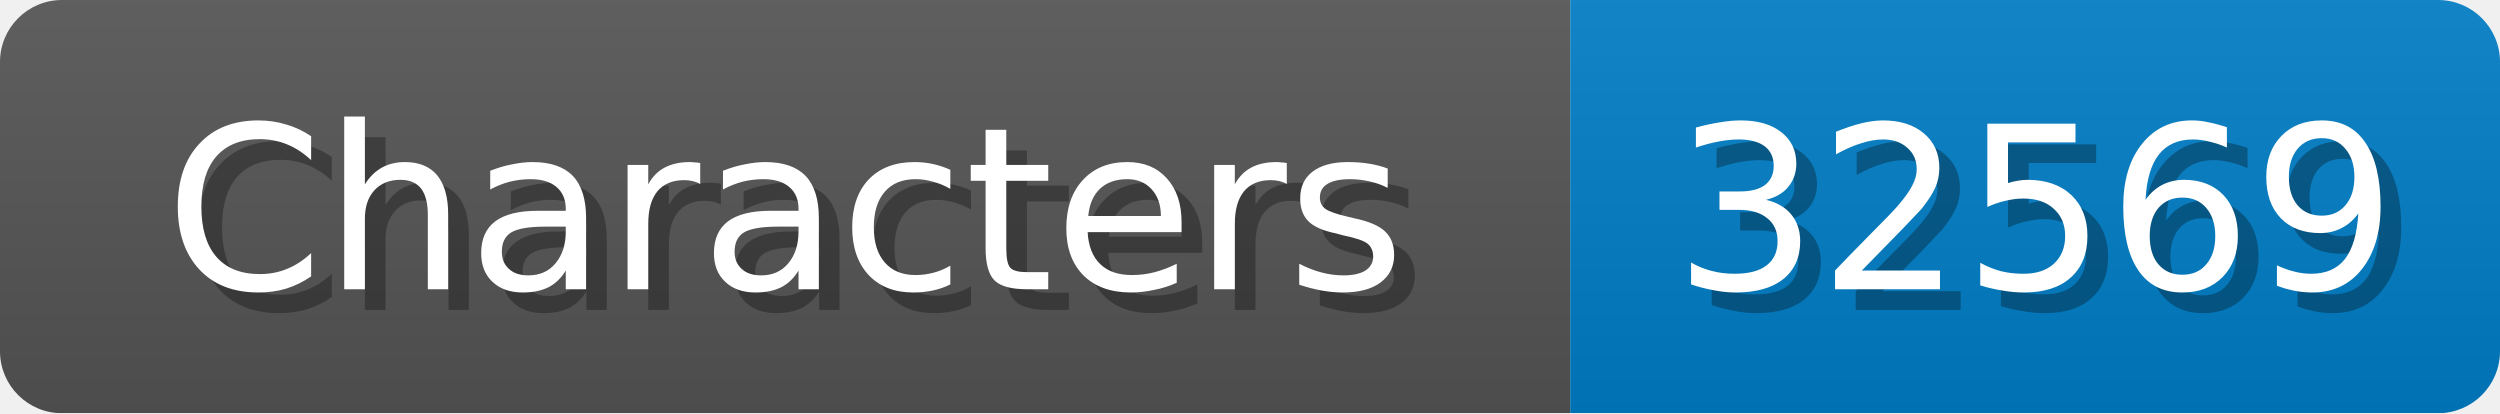
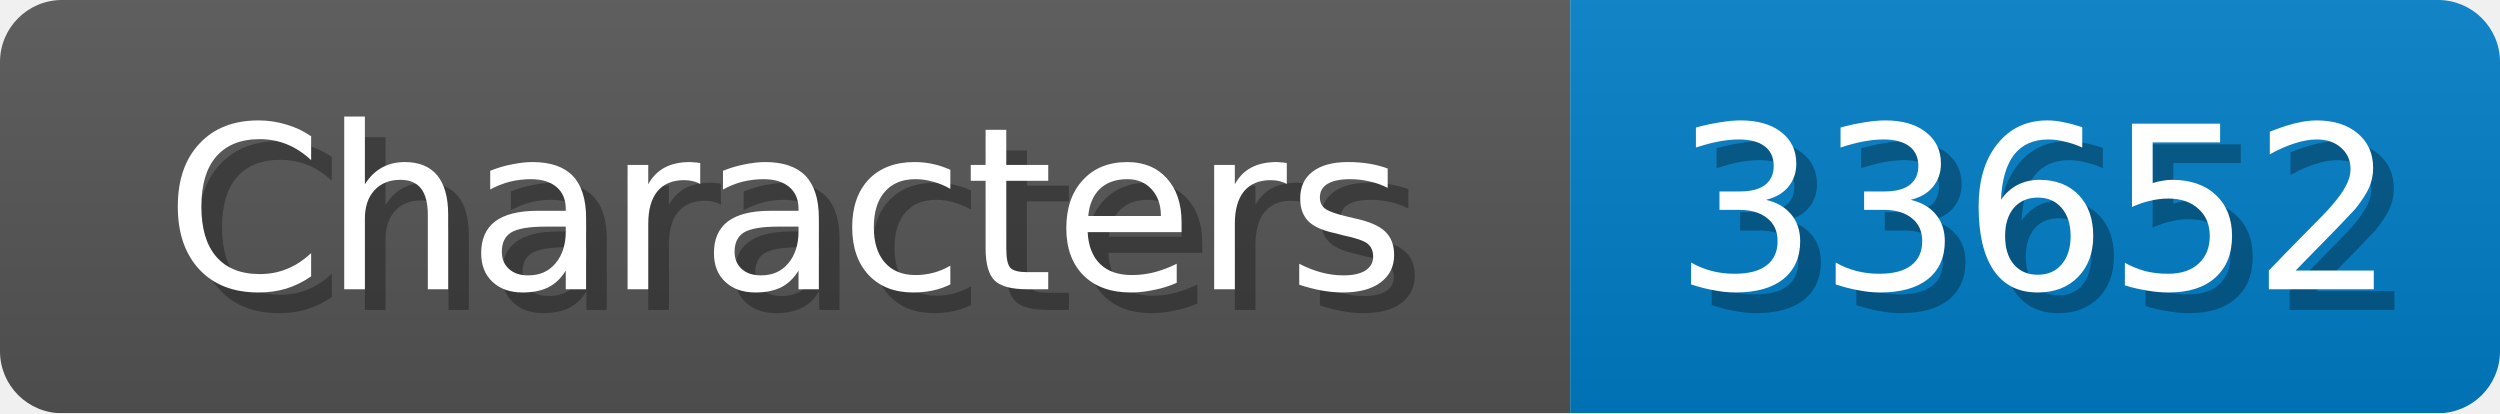
<svg xmlns="http://www.w3.org/2000/svg" width="121" height="20">
  <linearGradient id="b" x2="0" y2="100%">
    <stop offset="0" stop-color="#bbb" stop-opacity=".1" />
    <stop offset="1" stop-opacity=".1" />
  </linearGradient>
  <mask id="anybadge_1">
    <rect width="121" height="20" rx="3" fill="#fff" />
  </mask>
  <g mask="url(#anybadge_1)">
    <path fill="#555" d="M0 0h76v20H0z" />
    <path fill="#007ec6" d="M76 0h45v20H76z" />
    <path fill="url(#b)" d="M0 0h121v20H0z" />
  </g>
  <g fill="#fff" text-anchor="middle" font-family="DejaVu Sans,Verdana,Geneva,sans-serif" font-size="11">
    <text x="39.0" y="15" fill="#010101" fill-opacity=".3">Characters</text>
    <text x="38.0" y="14">Characters</text>
  </g>
  <g fill="#fff" text-anchor="middle" font-family="DejaVu Sans,Verdana,Geneva,sans-serif" font-size="11">
-     <text x="99.5" y="15" fill="#010101" fill-opacity=".3">32569</text>
-     <text x="98.5" y="14">32569</text>
+     <text x="99.5" y="15" fill="#010101" fill-opacity=".3">33652</text>
+     <text x="98.5" y="14">33652</text>
  </g>
</svg>
